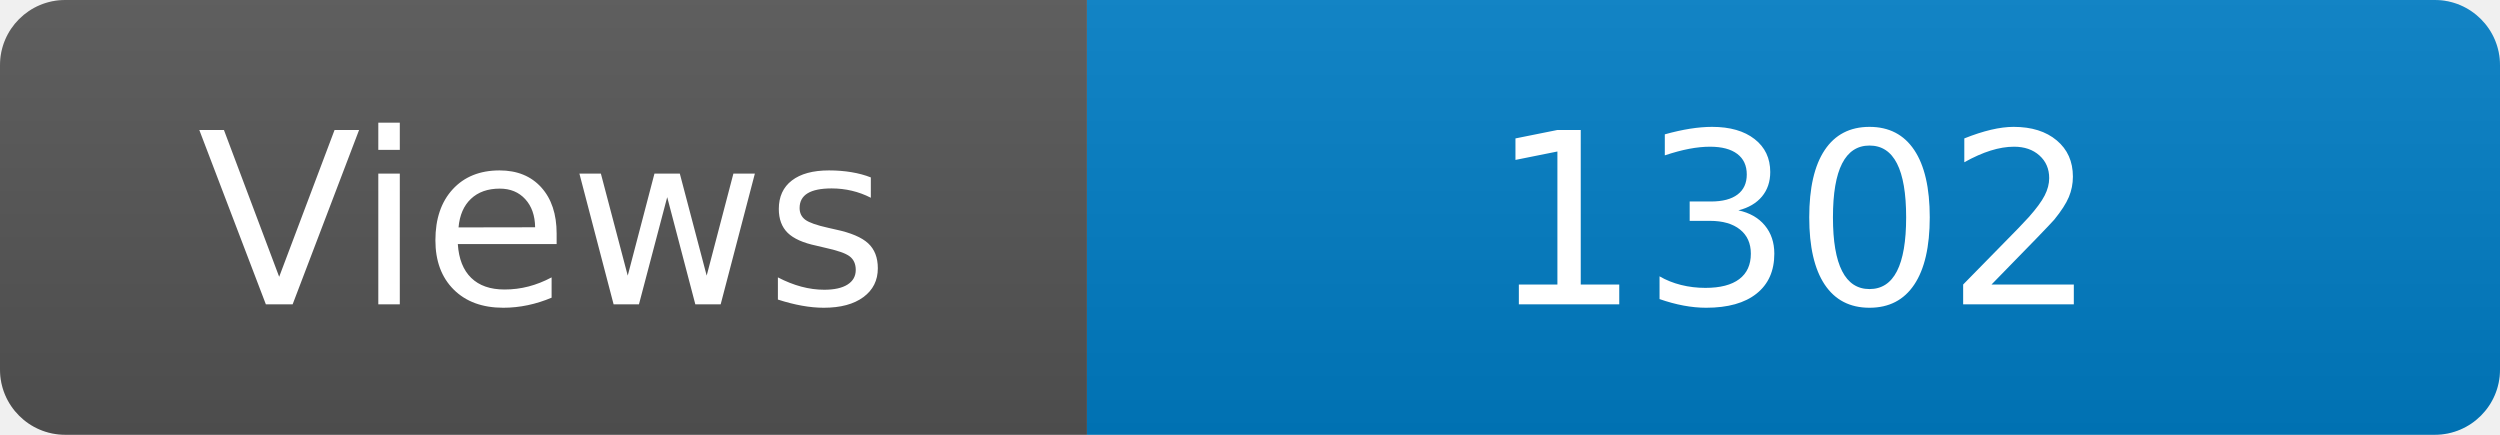
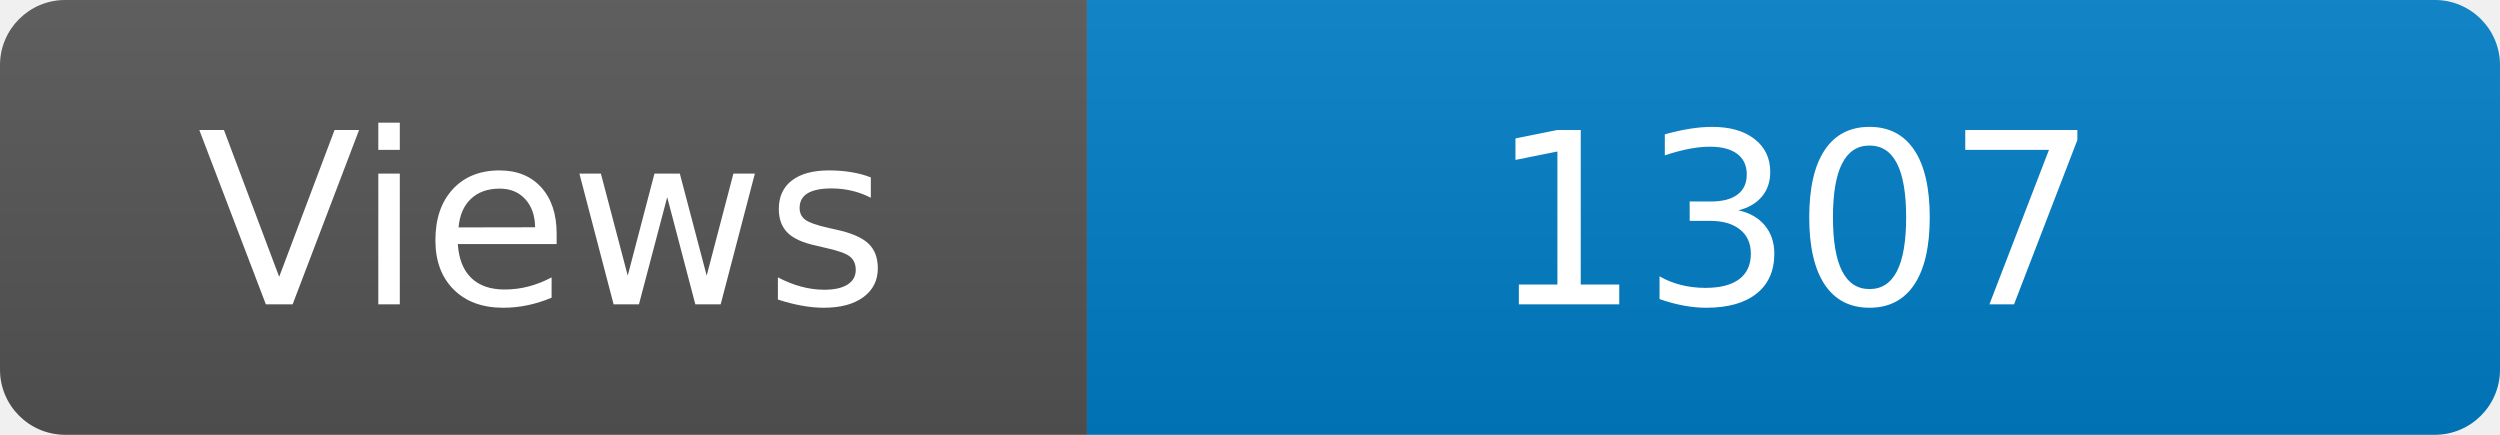
<svg xmlns="http://www.w3.org/2000/svg" width="115" height="20" role="img" aria-label="Maintained?: yes">
  <linearGradient id="s" x2="0" y2="100%">
    <stop offset="0" stop-color="#bbb" stop-opacity=".1" />
    <stop offset="1" stop-opacity=".1" />
  </linearGradient>
  <clipPath id="r">
    <rect width="115" height="20" rx="3" fill="#fff" />
  </clipPath>
  <g clip-path="url(#r)">
    <rect width="50" height="20" fill="#555" />
    <rect x="50" width="160" height="20" fill="#007ec6" />
    <rect width="115" height="20" fill="url(#s)" />
  </g>
  <g fill="#fff" text-anchor="middle" font-family="Verdana,Geneva,DejaVu Sans,sans-serif" font-size="110">
    <text x="250" y="140" transform="scale(.1)" fill="#fff">Views</text>
-     <text x="825" y="140" transform="scale(.1)" fill="#fff">1302</text>
+     <text x="825" y="140" transform="scale(.1)" fill="#fff">1307</text>
  </g>
</svg>
